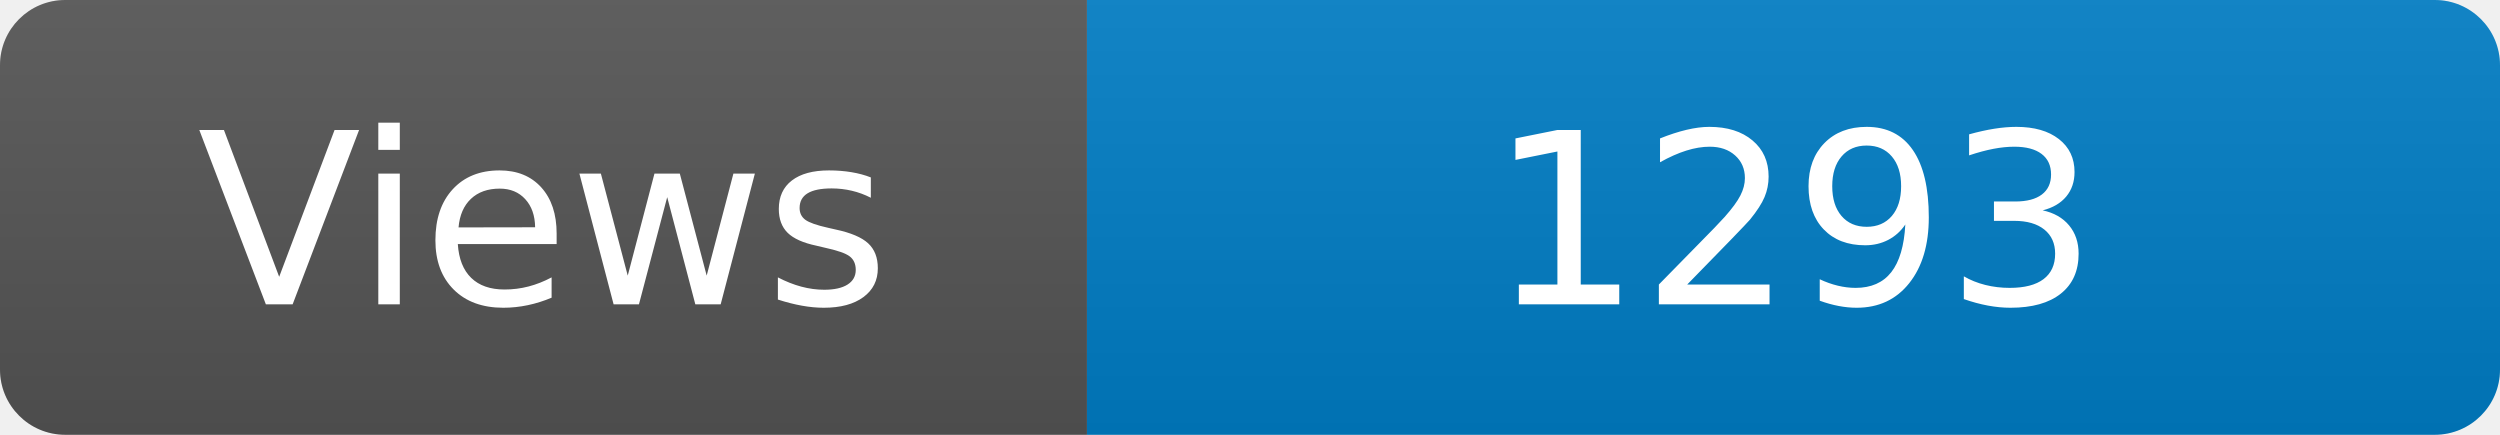
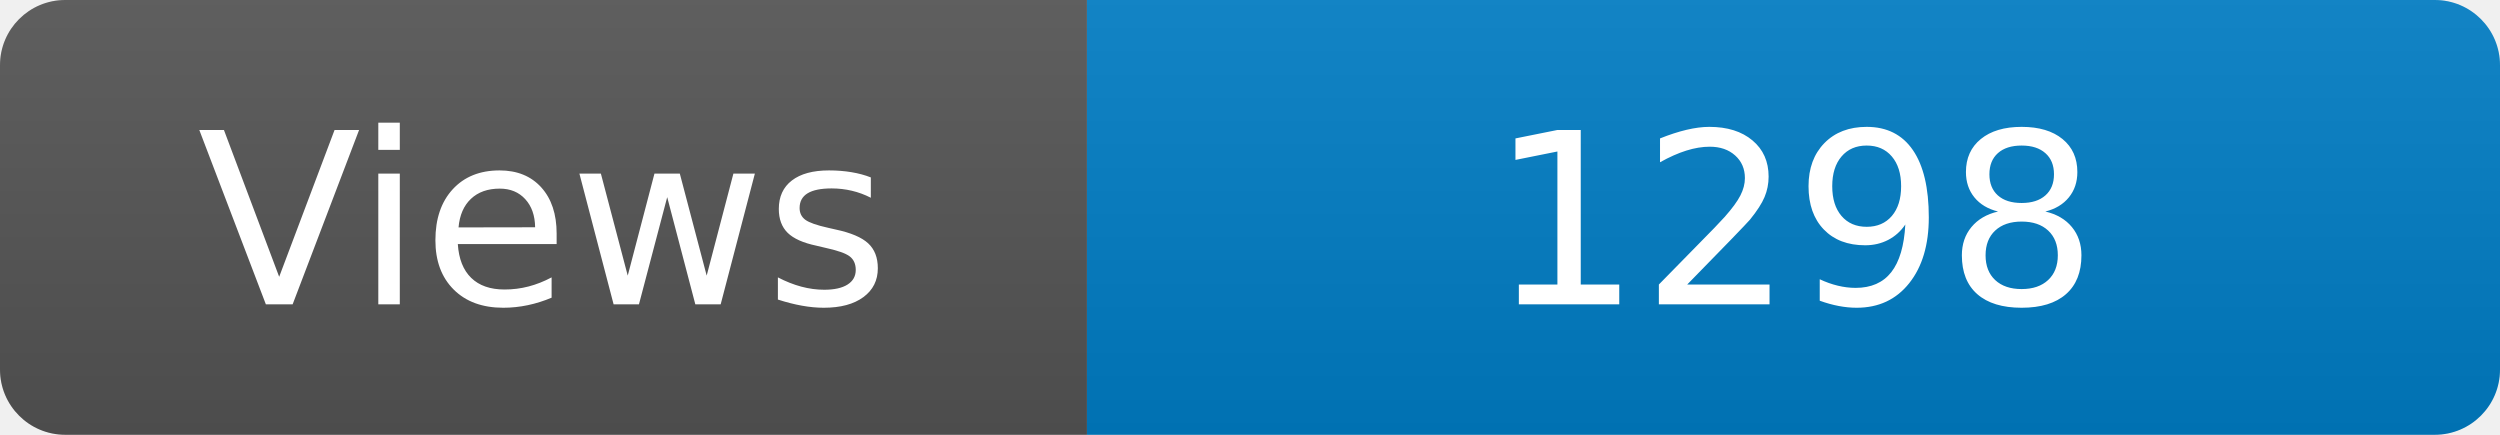
<svg xmlns="http://www.w3.org/2000/svg" width="115" height="20" role="img" aria-label="Maintained?: yes">
  <linearGradient id="s" x2="0" y2="100%">
    <stop offset="0" stop-color="#bbb" stop-opacity=".1" />
    <stop offset="1" stop-opacity=".1" />
  </linearGradient>
  <clipPath id="r">
    <rect width="115" height="20" rx="3" fill="#fff" />
  </clipPath>
  <g clip-path="url(#r)">
    <rect width="50" height="20" fill="#555" />
    <rect x="50" width="160" height="20" fill="#007ec6" />
    <rect width="115" height="20" fill="url(#s)" />
  </g>
  <g fill="#fff" text-anchor="middle" font-family="Verdana,Geneva,DejaVu Sans,sans-serif" font-size="110">
    <text x="250" y="140" transform="scale(.1)" fill="#fff">Views</text>
-     <text x="825" y="140" transform="scale(.1)" fill="#fff">1293</text>
+     <text x="825" y="140" transform="scale(.1)" fill="#fff">1298</text>
  </g>
</svg>
